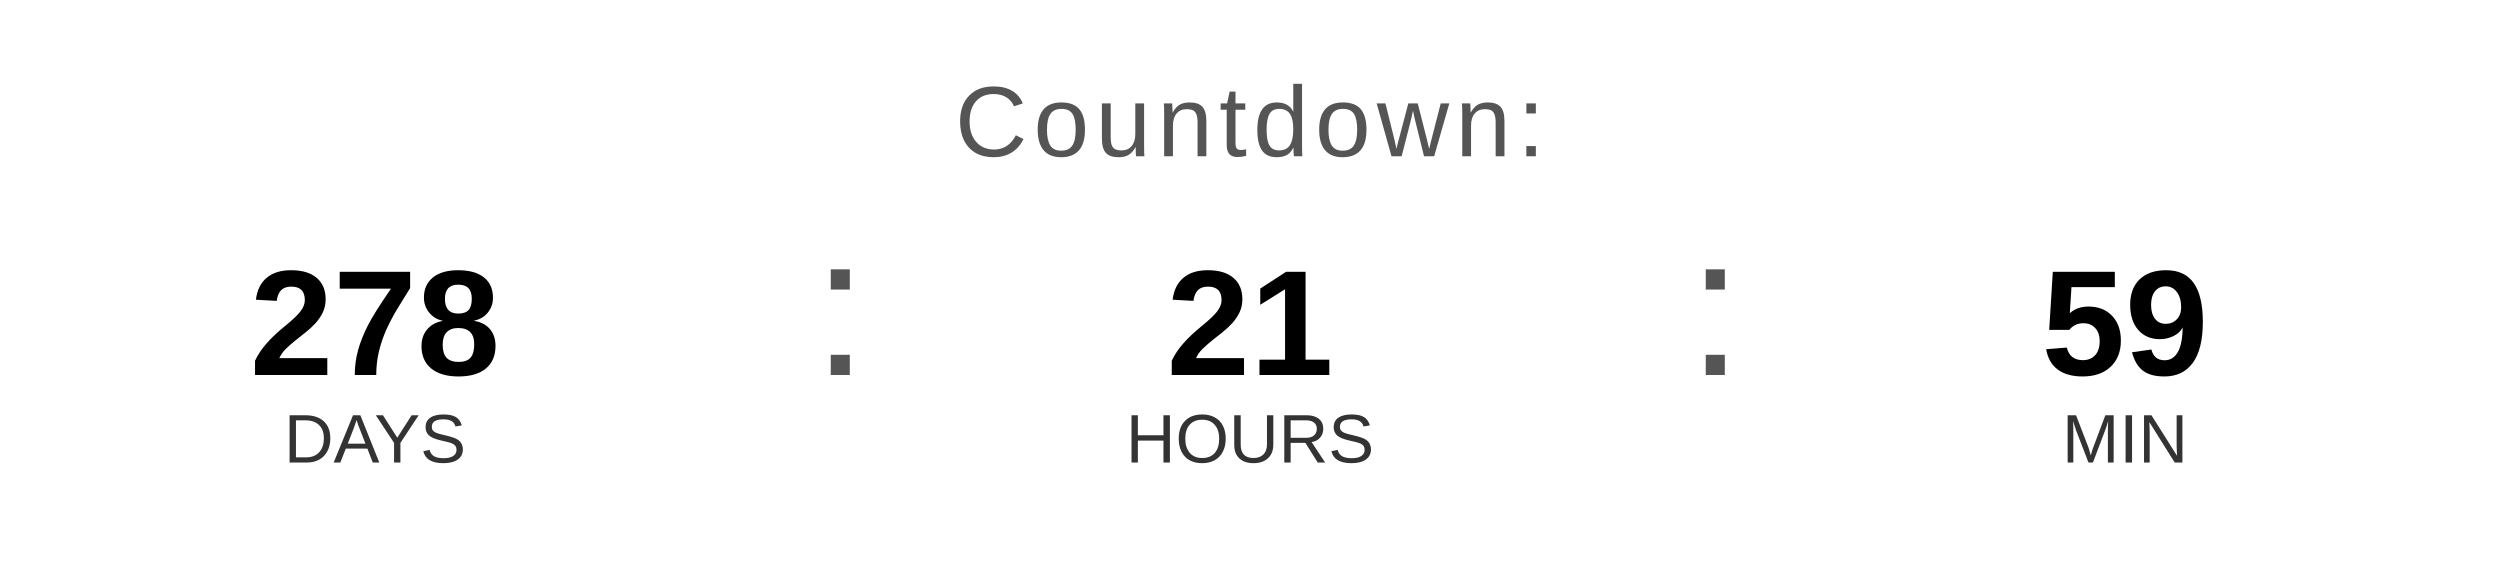
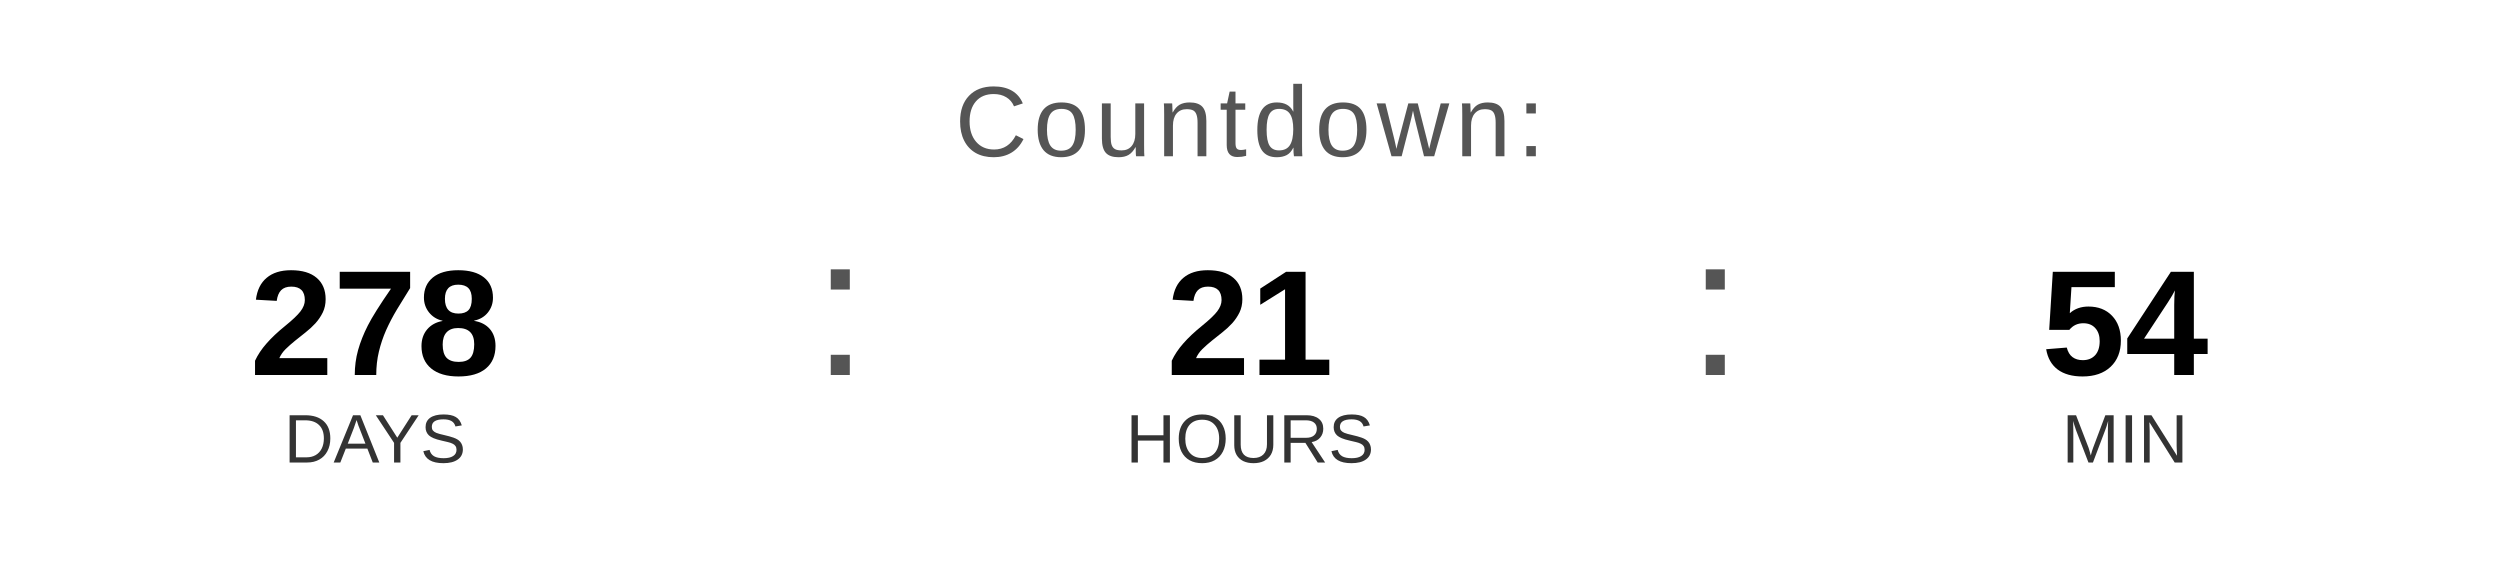
<svg xmlns="http://www.w3.org/2000/svg" width="400" height="90" viewBox="0 0 400 90">
  <text x="200" y="25" font-family="Arial, Helvetica, sans-serif" font-size="16" fill="#555555" text-anchor="middle" letter-spacing="1">
    Countdown:
  </text>
  <text x="60" y="60" font-family="Arial, Helvetica, sans-serif" font-size="24" font-weight="bold" fill="#000000" text-anchor="middle">278</text>
  <text x="60" y="74" font-family="Arial, Helvetica, sans-serif" font-size="11" fill="#333333" text-anchor="middle">DAYS</text>
  <text x="130" y="60" font-family="Arial, sans-serif" font-size="32" fill="#555555">:</text>
  <text x="200" y="60" font-family="Arial, Helvetica, sans-serif" font-size="24" font-weight="bold" fill="#000000" text-anchor="middle">21</text>
  <text x="200" y="74" font-family="Arial, Helvetica, sans-serif" font-size="11" fill="#333333" text-anchor="middle">HOURS</text>
  <text x="270" y="60" font-family="Arial, sans-serif" font-size="32" fill="#555555">:</text>
-   <text x="340" y="60" font-family="Arial, Helvetica, sans-serif" font-size="24" font-weight="bold" fill="#000000" text-anchor="middle">59</text>
+   <text x="340" y="60" font-family="Arial, Helvetica, sans-serif" font-size="24" font-weight="bold" fill="#000000" text-anchor="middle">54</text>
  <text x="340" y="74" font-family="Arial, Helvetica, sans-serif" font-size="11" fill="#333333" text-anchor="middle">MIN</text>
</svg>
